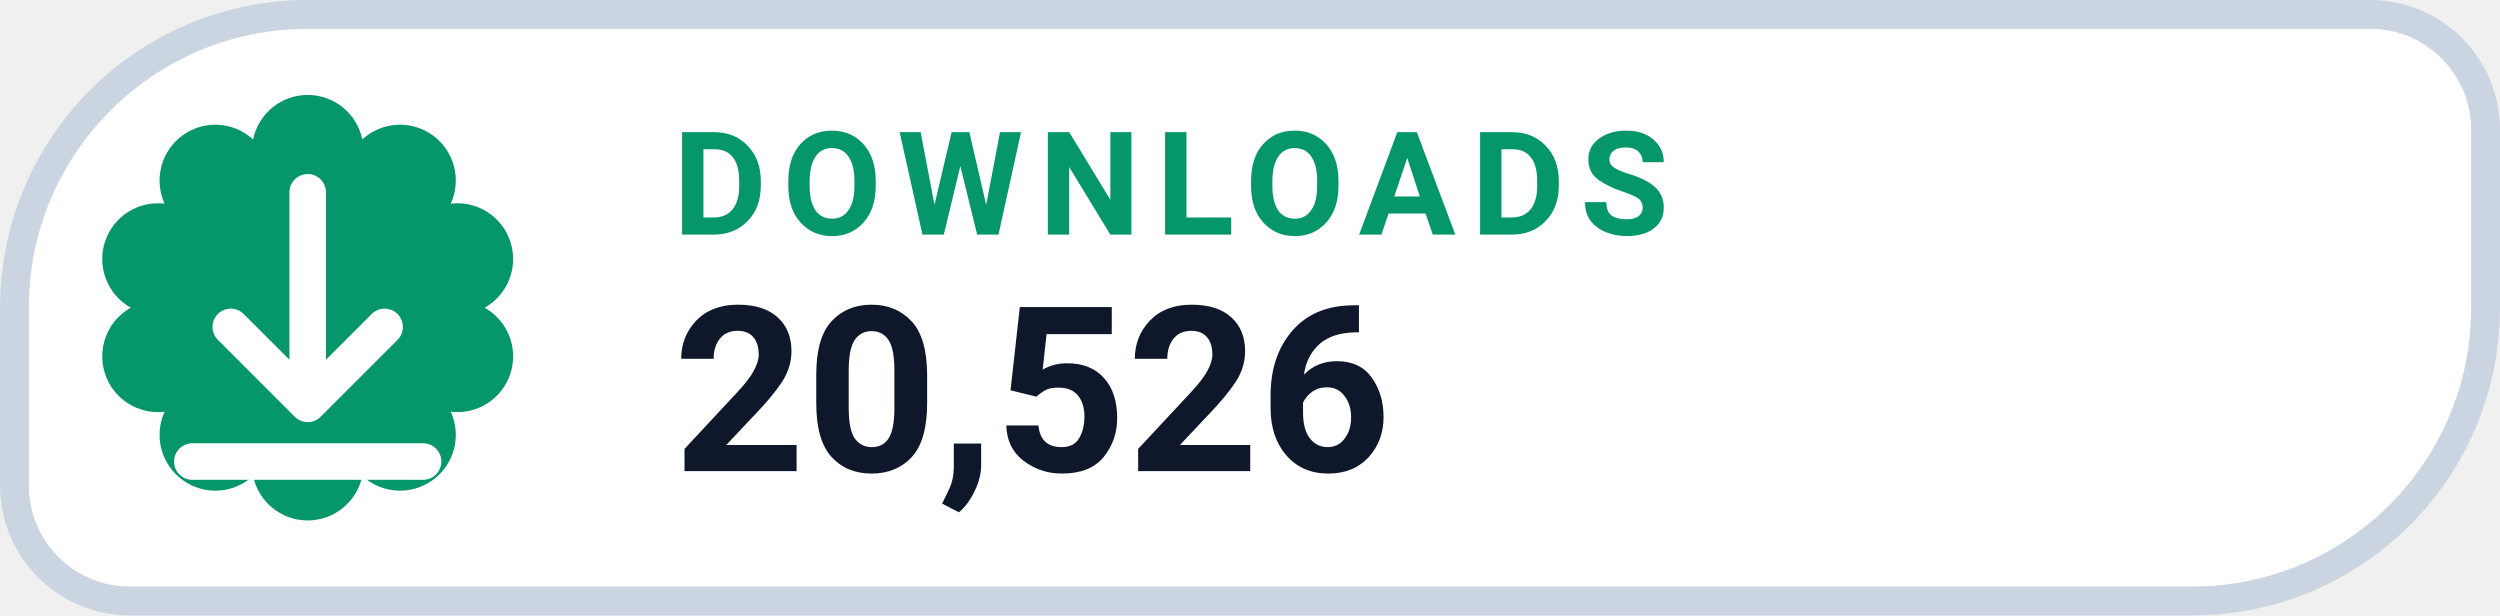
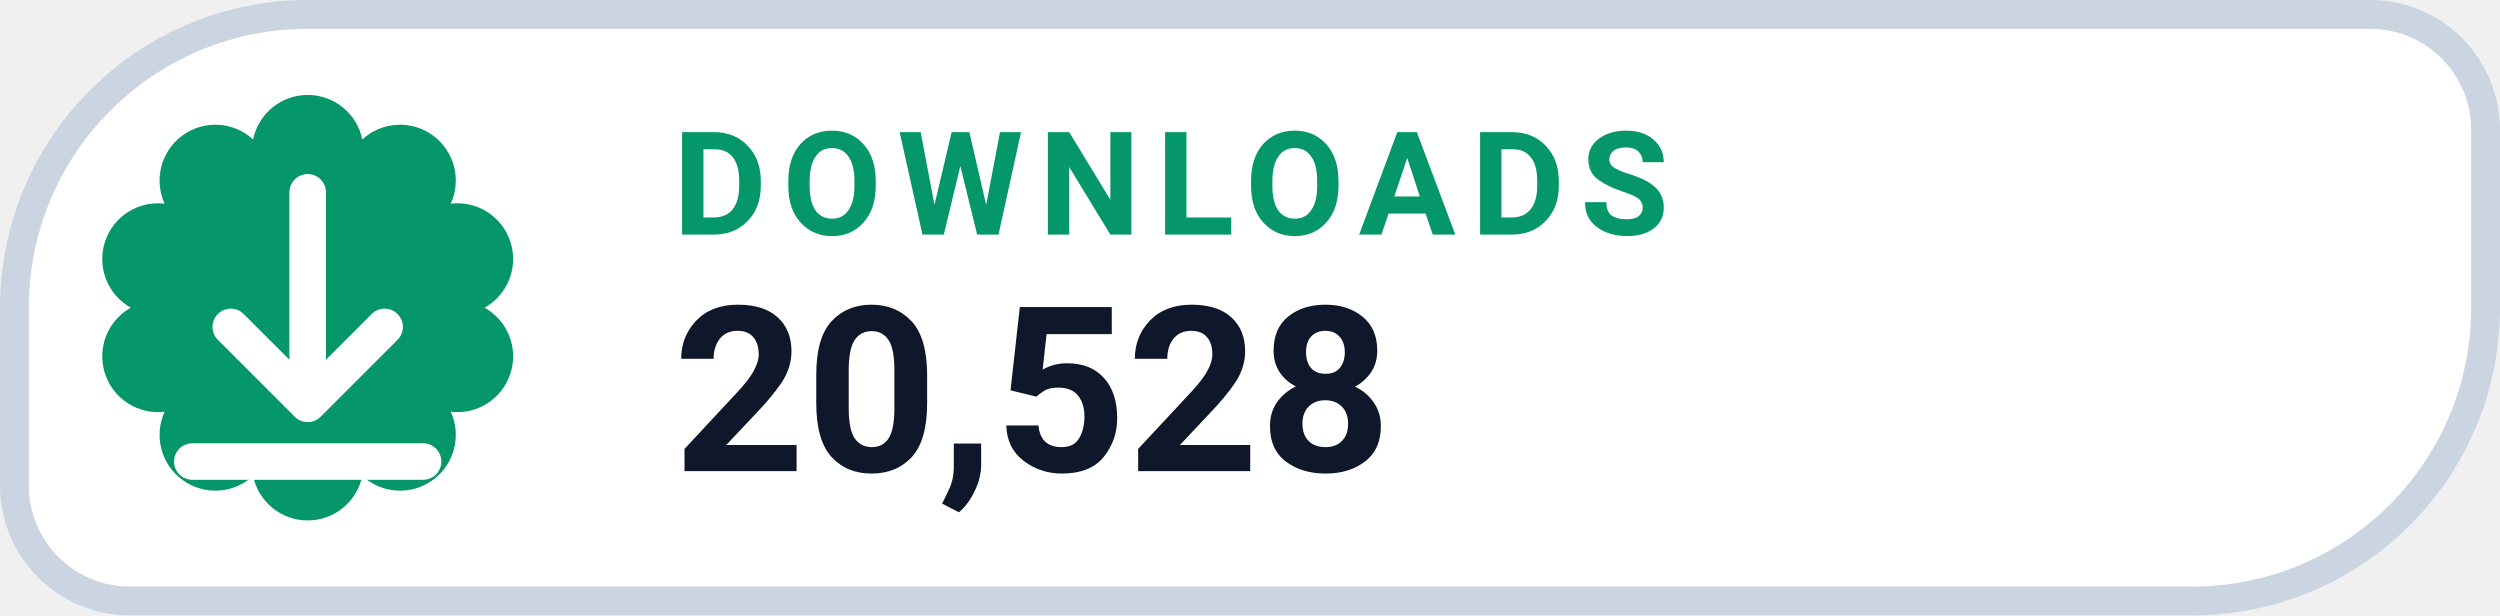
- <svg xmlns="http://www.w3.org/2000/svg" width="130" height="32" viewBox="0 0 130 32" role="img" aria-label="DOWNLOADS 20,526">
+ <svg xmlns="http://www.w3.org/2000/svg" width="130" height="32" viewBox="0 0 130 32" role="img" aria-label="DOWNLOADS 20,528">
  <path d="M 16.00 0.75 H 123.25 A 6.00 6.00 0 0 1 129.25 6.75 V 16.00 A 15.25 15.25 0 0 1 114.00 31.25 H 6.75 A 6.00 6.00 0 0 1 0.75 25.25 V 16.00 A 15.25 15.25 0 0 1 16.00 0.75 Z" fill="#FFFFFF" stroke="#CBD5E1" stroke-width="1.5" />
  <path d="M 13.16 7.25 A 2.90 2.90 0 0 1 18.84 7.25 A 2.90 2.90 0 0 1 23.44 10.59 A 2.90 2.90 0 0 1 25.20 16.00 A 2.90 2.90 0 0 1 23.44 21.41 A 2.90 2.90 0 0 1 18.84 24.75 A 2.90 2.90 0 0 1 13.16 24.75 A 2.90 2.90 0 0 1 8.56 21.41 A 2.90 2.90 0 0 1 6.80 16.00 A 2.90 2.90 0 0 1 8.56 10.59 A 2.90 2.90 0 0 1 13.16 7.25 Z" fill="#059669" />
  <g transform="translate(16 16)" style="color:#FFFFFF;">
    <path d="M0 -6 v11 m0 0 l4 -4 m-4 4 l-4 -4 M-6 8 h12" fill="none" stroke="currentColor" stroke-width="1.9" stroke-linecap="round" stroke-linejoin="round" />
  </g>
  <text x="35" y="12.2" fill="#059669" font-family="-apple-system,BlinkMacSystemFont,'Segoe UI',Roboto,Helvetica,Arial,sans-serif" font-size="7.5" font-weight="700" letter-spacing=".8">DOWNLOADS</text>
-   <text x="35" y="24.5" fill="#0F172A" font-family="-apple-system,BlinkMacSystemFont,'Segoe UI',Roboto,Helvetica,Arial,sans-serif" font-size="12" font-weight="750">20,526</text>
+   <text x="35" y="24.5" fill="#0F172A" font-family="-apple-system,BlinkMacSystemFont,'Segoe UI',Roboto,Helvetica,Arial,sans-serif" font-size="12" font-weight="750">20,528</text>
</svg>
